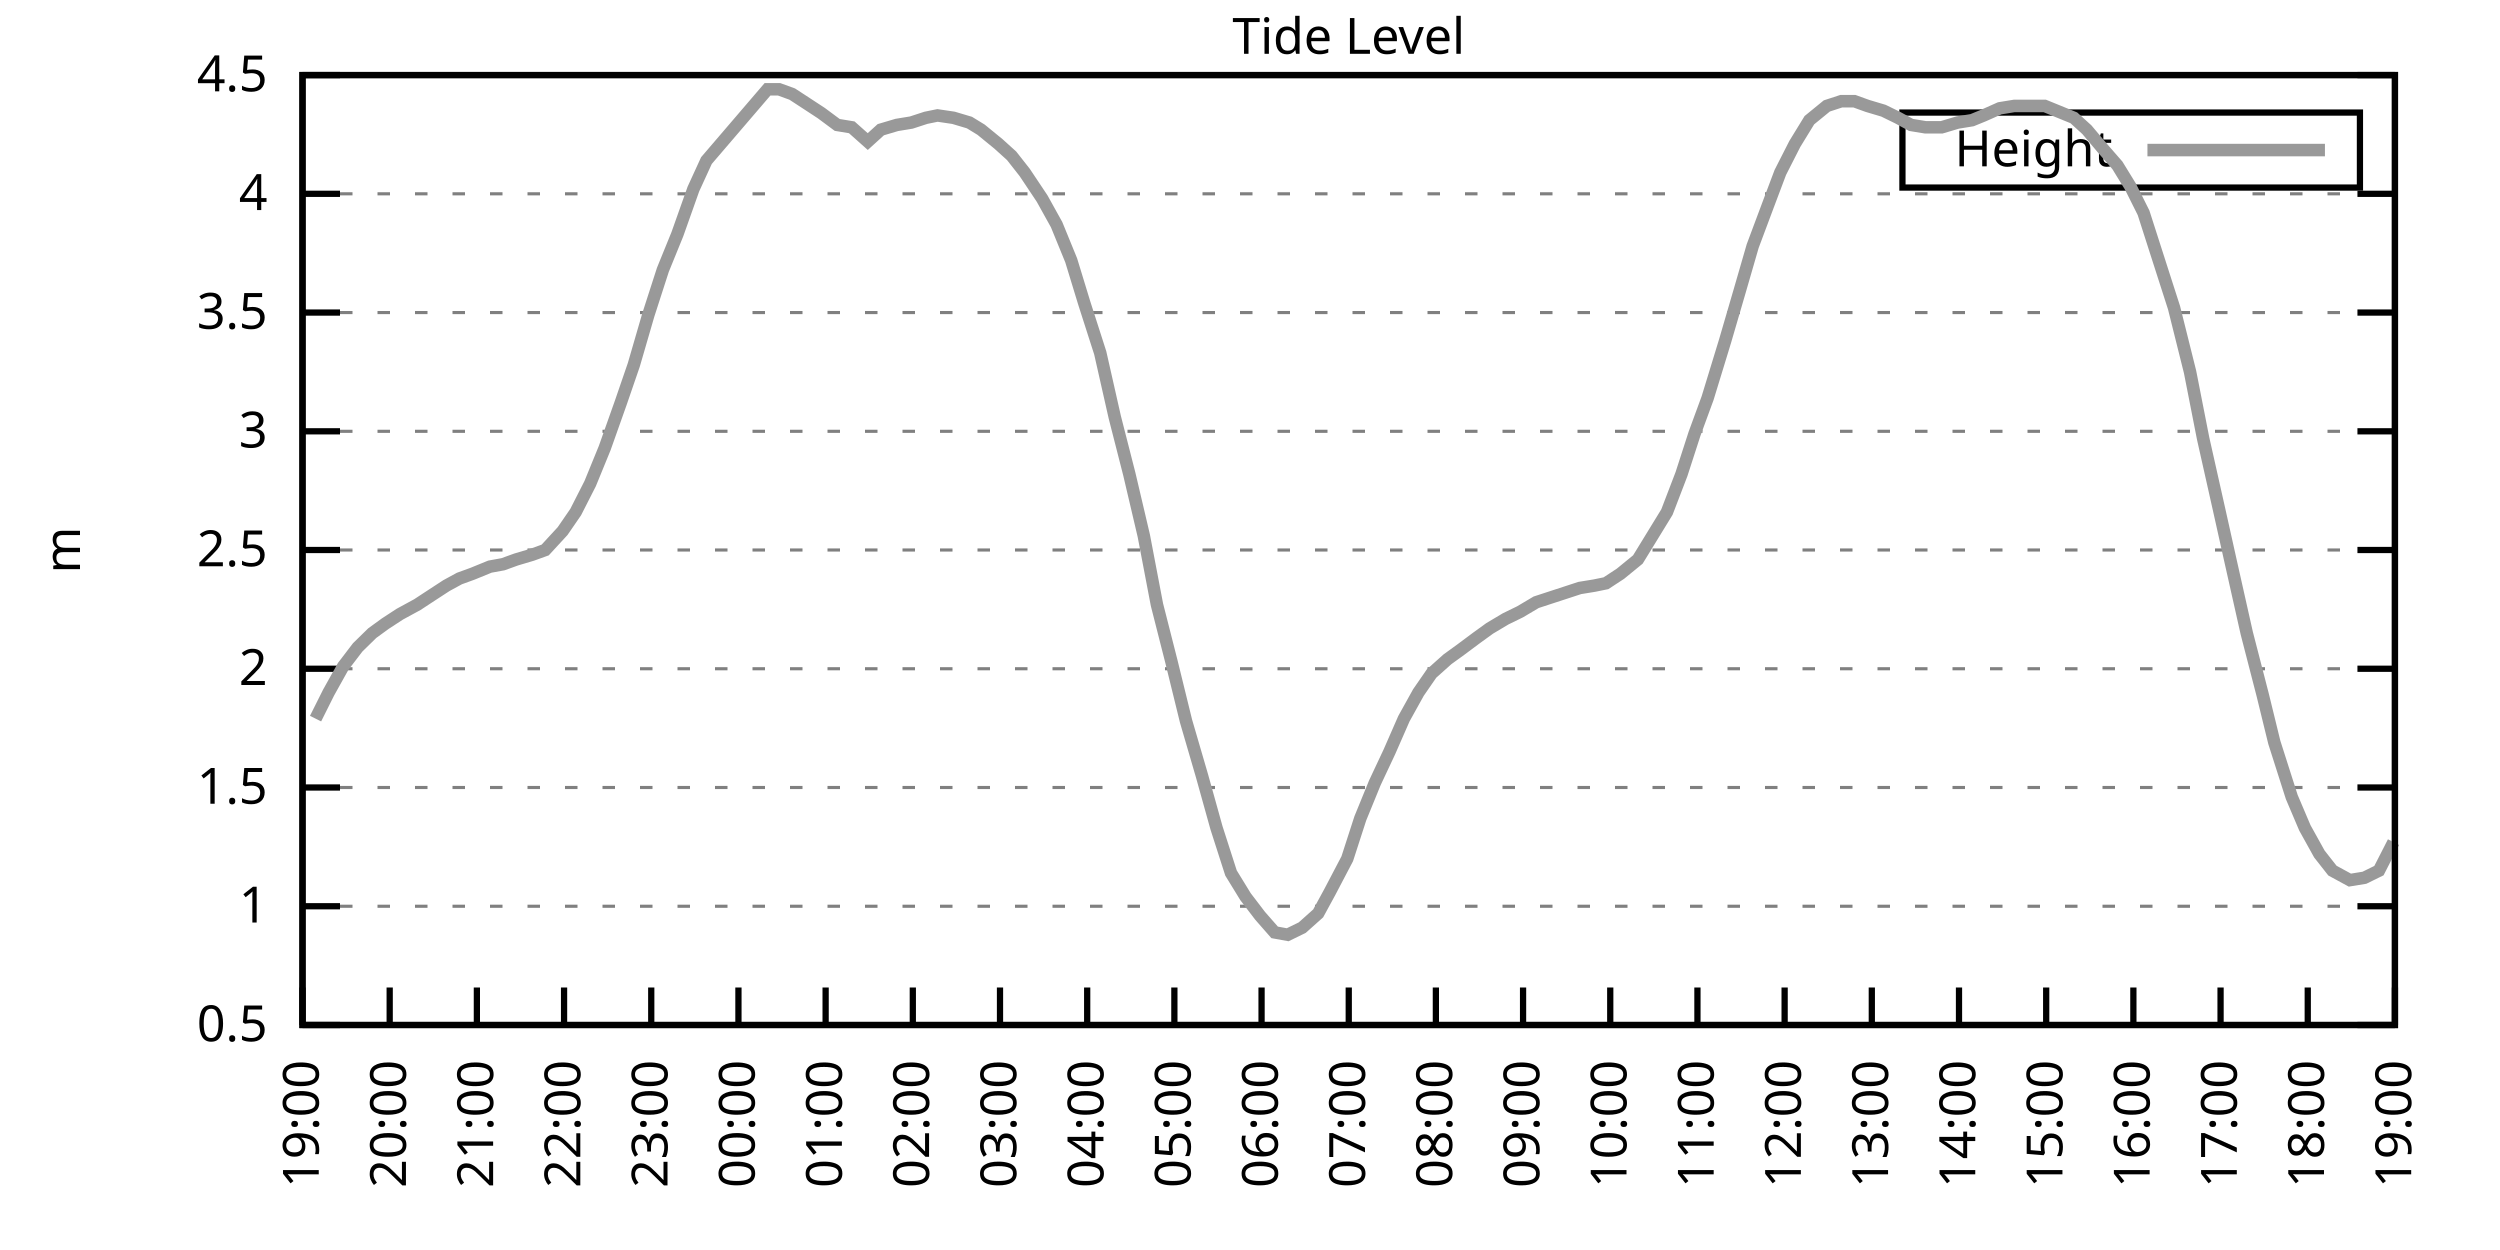
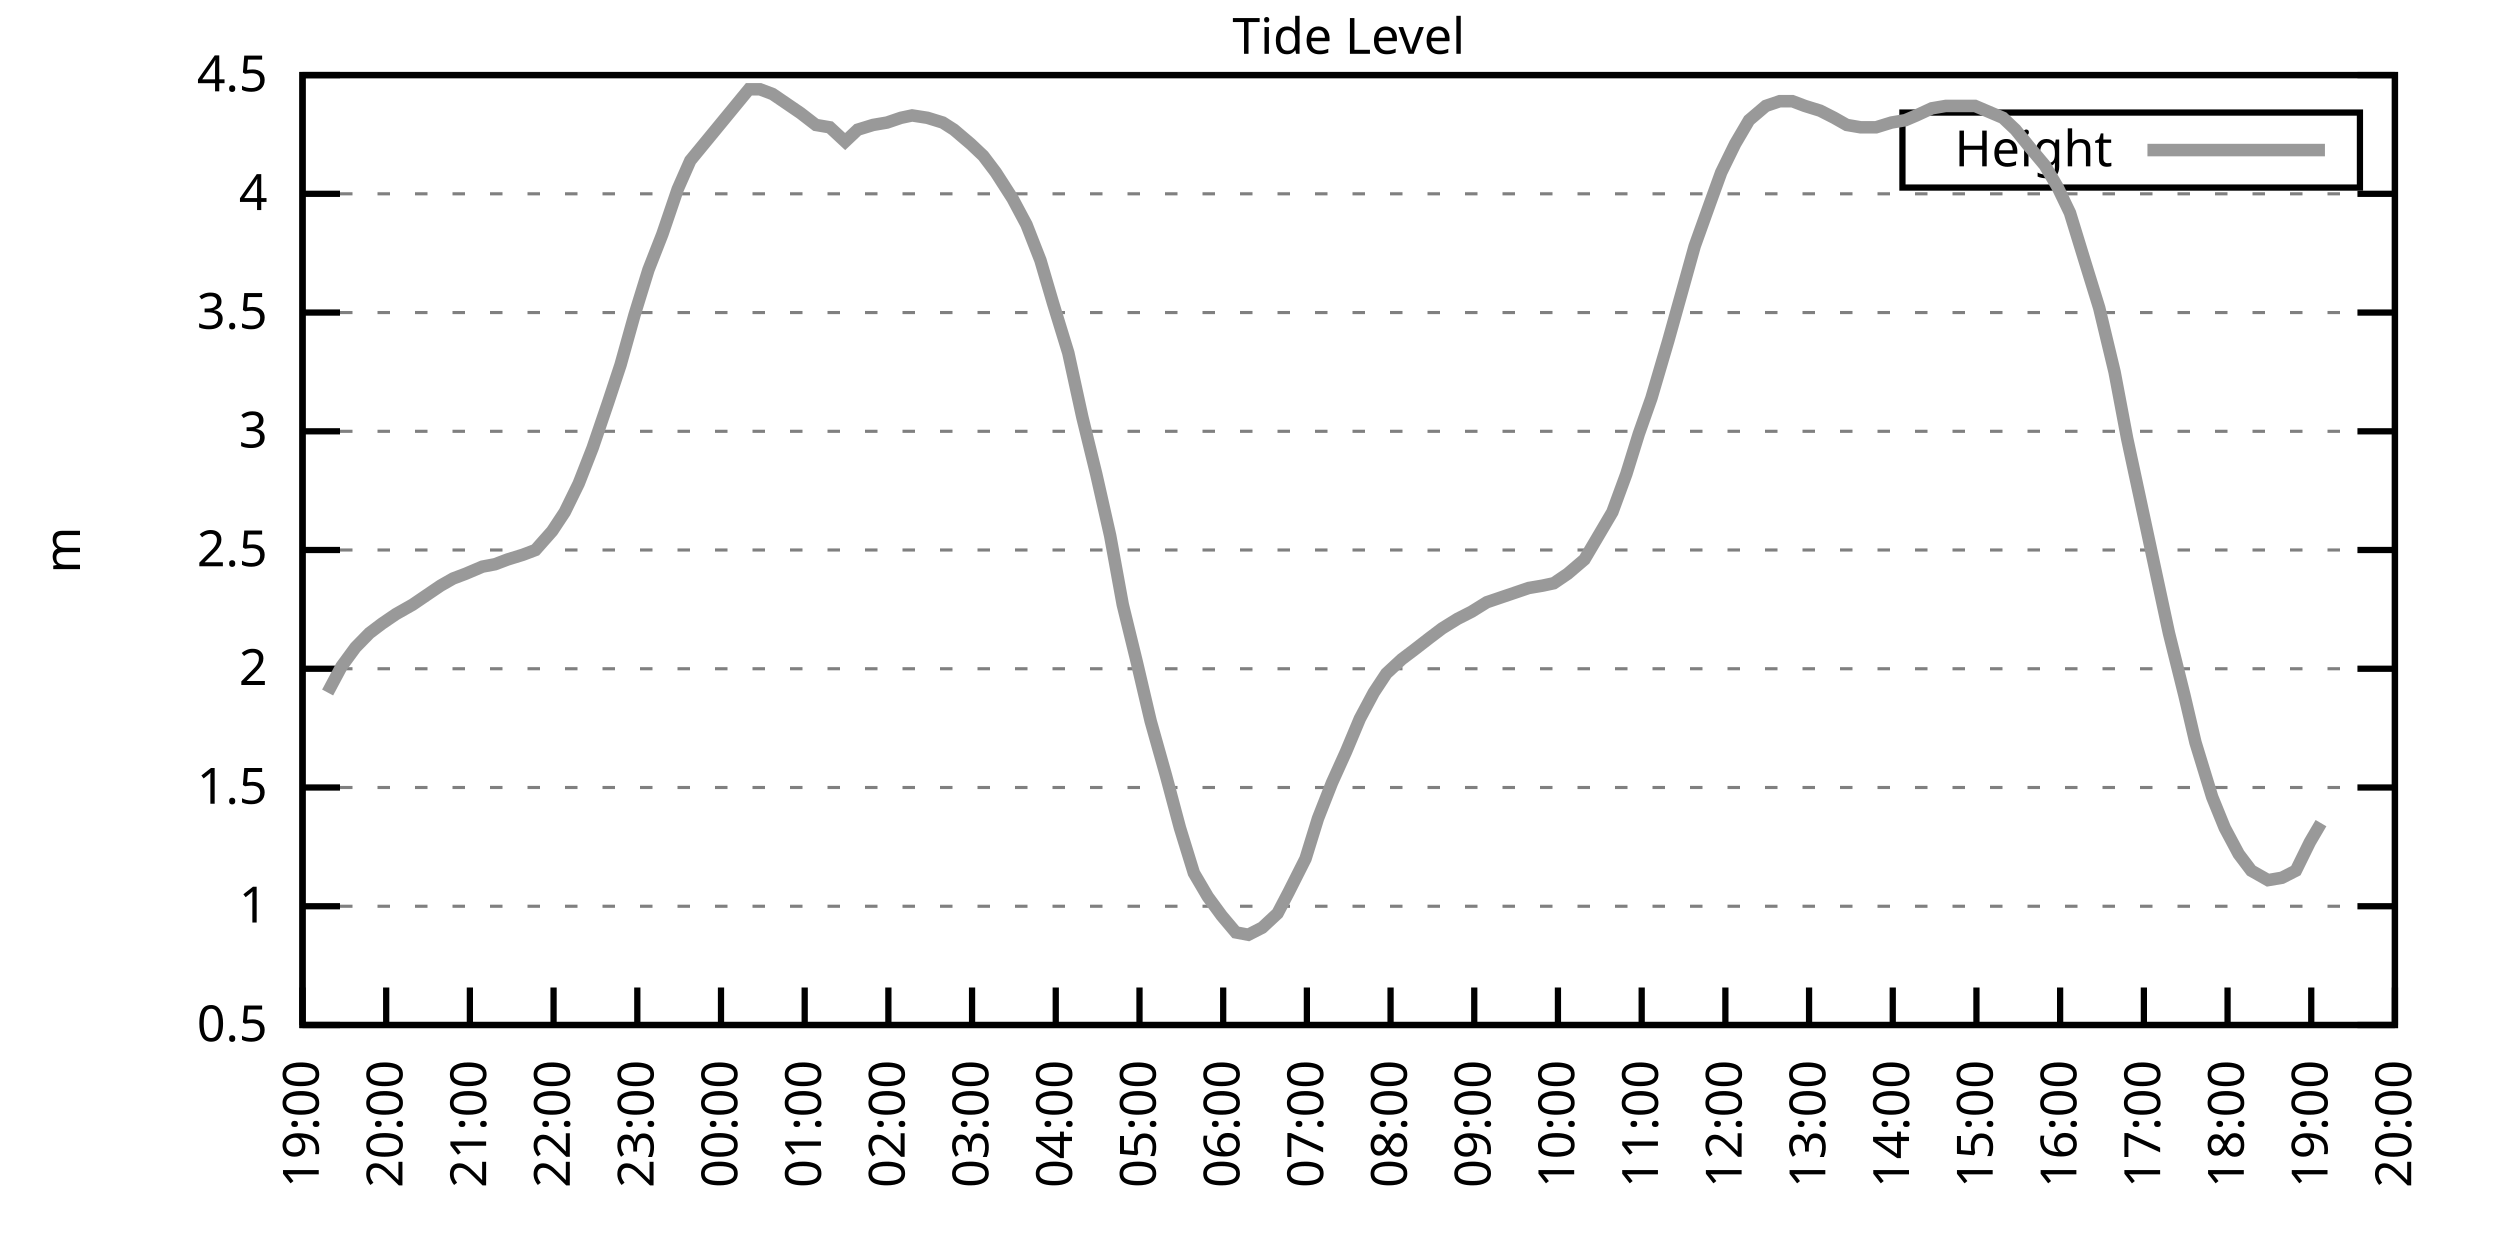
<svg xmlns="http://www.w3.org/2000/svg" xmlns:xlink="http://www.w3.org/1999/xlink" width="400" height="200" viewBox="0 0 400 200">
  <g id="gnuplot_canvas">
    <rect x="0" y="0" width="400" height="200" fill="none" />
    <defs>
      <circle id="gpDot" r="0.5" stroke-width="0.5" stroke="currentColor" />
      <path id="gpPt0" stroke-width="0.333" stroke="currentColor" d="M-1,0 h2 M0,-1 v2" />
      <path id="gpPt1" stroke-width="0.333" stroke="currentColor" d="M-1,-1 L1,1 M1,-1 L-1,1" />
      <path id="gpPt2" stroke-width="0.333" stroke="currentColor" d="M-1,0 L1,0 M0,-1 L0,1 M-1,-1 L1,1 M-1,1 L1,-1" />
      <rect id="gpPt3" stroke-width="0.333" stroke="currentColor" x="-1" y="-1" width="2" height="2" />
      <rect id="gpPt4" stroke-width="0.333" stroke="currentColor" fill="currentColor" x="-1" y="-1" width="2" height="2" />
      <circle id="gpPt5" stroke-width="0.333" stroke="currentColor" cx="0" cy="0" r="1" />
      <use xlink:href="#gpPt5" id="gpPt6" fill="currentColor" stroke="none" />
      <path id="gpPt7" stroke-width="0.333" stroke="currentColor" d="M0,-1.33 L-1.33,0.67 L1.33,0.67 z" />
      <use xlink:href="#gpPt7" id="gpPt8" fill="currentColor" stroke="none" />
      <use xlink:href="#gpPt7" id="gpPt9" stroke="currentColor" transform="rotate(180)" />
      <use xlink:href="#gpPt9" id="gpPt10" fill="currentColor" stroke="none" />
      <use xlink:href="#gpPt3" id="gpPt11" stroke="currentColor" transform="rotate(45)" />
      <use xlink:href="#gpPt11" id="gpPt12" fill="currentColor" stroke="none" />
      <path id="gpPt13" stroke-width="0.333" stroke="currentColor" d="M0,1.330 L1.265,0.411 L0.782,-1.067 L-0.782,-1.076 L-1.265,0.411 z" />
      <use xlink:href="#gpPt13" id="gpPt14" fill="currentColor" stroke="none" />
      <filter id="textbox" filterUnits="objectBoundingBox" x="0" y="0" height="1" width="1">
        <feFlood flood-color="white" flood-opacity="1" result="bgnd" />
        <feComposite in="SourceGraphic" in2="bgnd" operator="atop" />
      </filter>
      <filter id="greybox" filterUnits="objectBoundingBox" x="0" y="0" height="1" width="1">
        <feFlood flood-color="lightgrey" flood-opacity="1" result="grey" />
        <feComposite in="SourceGraphic" in2="grey" operator="atop" />
      </filter>
    </defs>
    <g fill="none" color="white" stroke="currentColor" stroke-width="1.00" stroke-linecap="butt" stroke-linejoin="miter">
</g>
    <g fill="none" color="black" stroke="currentColor" stroke-width="1.00" stroke-linecap="butt" stroke-linejoin="miter">
      <g stroke="none" shape-rendering="crispEdges">
        <polygon fill="rgb(255, 255, 255)" points="48.40,164.00 383.18,164.00 383.18,12.02 48.40,12.02 " />
      </g>
    </g>
    <g fill="none" color="black" stroke="currentColor" stroke-width="1.00" stroke-linecap="butt" stroke-linejoin="miter">
</g>
    <g fill="none" color="black" stroke="black" stroke-width="0.50" stroke-linecap="butt" stroke-linejoin="miter">
</g>
    <g fill="none" color="gray" stroke="currentColor" stroke-width="0.50" stroke-linecap="butt" stroke-linejoin="miter">
      <path stroke="gray" stroke-dasharray="2,4" class="gridline" d="M48.40,164.00 L383.19,164.00  " />
    </g>
    <g fill="none" color="gray" stroke="gray" stroke-width="1.00" stroke-linecap="butt" stroke-linejoin="miter">
</g>
    <g fill="none" color="black" stroke="currentColor" stroke-width="1.00" stroke-linecap="butt" stroke-linejoin="miter">
      <path stroke="black" d="M48.40,164.00 L54.40,164.00 M383.19,164.00 L377.19,164.00  " />
      <g transform="translate(42.80,166.60)" stroke="none" fill="black" font-family="Sans" font-size="8.00" text-anchor="end">
        <text>
          <tspan font-family="Sans"> 0.5</tspan>
        </text>
      </g>
    </g>
    <g fill="none" color="black" stroke="currentColor" stroke-width="1.00" stroke-linecap="butt" stroke-linejoin="miter">
</g>
    <g fill="none" color="black" stroke="black" stroke-width="0.50" stroke-linecap="butt" stroke-linejoin="miter">
</g>
    <g fill="none" color="gray" stroke="currentColor" stroke-width="0.50" stroke-linecap="butt" stroke-linejoin="miter">
      <path stroke="gray" stroke-dasharray="2,4" class="gridline" d="M48.40,145.00 L383.19,145.00  " />
    </g>
    <g fill="none" color="gray" stroke="gray" stroke-width="1.00" stroke-linecap="butt" stroke-linejoin="miter">
</g>
    <g fill="none" color="black" stroke="currentColor" stroke-width="1.00" stroke-linecap="butt" stroke-linejoin="miter">
      <path stroke="black" d="M48.40,145.00 L54.40,145.00 M383.19,145.00 L377.19,145.00  " />
      <g transform="translate(42.80,147.60)" stroke="none" fill="black" font-family="Sans" font-size="8.00" text-anchor="end">
        <text>
          <tspan font-family="Sans"> 1</tspan>
        </text>
      </g>
    </g>
    <g fill="none" color="black" stroke="currentColor" stroke-width="1.00" stroke-linecap="butt" stroke-linejoin="miter">
</g>
    <g fill="none" color="black" stroke="black" stroke-width="0.50" stroke-linecap="butt" stroke-linejoin="miter">
</g>
    <g fill="none" color="gray" stroke="currentColor" stroke-width="0.50" stroke-linecap="butt" stroke-linejoin="miter">
      <path stroke="gray" stroke-dasharray="2,4" class="gridline" d="M48.40,126.00 L383.19,126.00  " />
    </g>
    <g fill="none" color="gray" stroke="gray" stroke-width="1.00" stroke-linecap="butt" stroke-linejoin="miter">
</g>
    <g fill="none" color="black" stroke="currentColor" stroke-width="1.00" stroke-linecap="butt" stroke-linejoin="miter">
      <path stroke="black" d="M48.40,126.00 L54.40,126.00 M383.19,126.00 L377.19,126.00  " />
      <g transform="translate(42.80,128.60)" stroke="none" fill="black" font-family="Sans" font-size="8.00" text-anchor="end">
        <text>
          <tspan font-family="Sans"> 1.5</tspan>
        </text>
      </g>
    </g>
    <g fill="none" color="black" stroke="currentColor" stroke-width="1.00" stroke-linecap="butt" stroke-linejoin="miter">
</g>
    <g fill="none" color="black" stroke="black" stroke-width="0.50" stroke-linecap="butt" stroke-linejoin="miter">
</g>
    <g fill="none" color="gray" stroke="currentColor" stroke-width="0.50" stroke-linecap="butt" stroke-linejoin="miter">
      <path stroke="gray" stroke-dasharray="2,4" class="gridline" d="M48.40,107.00 L383.19,107.00  " />
    </g>
    <g fill="none" color="gray" stroke="gray" stroke-width="1.00" stroke-linecap="butt" stroke-linejoin="miter">
</g>
    <g fill="none" color="black" stroke="currentColor" stroke-width="1.00" stroke-linecap="butt" stroke-linejoin="miter">
      <path stroke="black" d="M48.40,107.00 L54.40,107.00 M383.19,107.00 L377.19,107.00  " />
      <g transform="translate(42.80,109.60)" stroke="none" fill="black" font-family="Sans" font-size="8.00" text-anchor="end">
        <text>
          <tspan font-family="Sans"> 2</tspan>
        </text>
      </g>
    </g>
    <g fill="none" color="black" stroke="currentColor" stroke-width="1.00" stroke-linecap="butt" stroke-linejoin="miter">
</g>
    <g fill="none" color="black" stroke="black" stroke-width="0.50" stroke-linecap="butt" stroke-linejoin="miter">
</g>
    <g fill="none" color="gray" stroke="currentColor" stroke-width="0.50" stroke-linecap="butt" stroke-linejoin="miter">
      <path stroke="gray" stroke-dasharray="2,4" class="gridline" d="M48.40,88.00 L383.19,88.00  " />
    </g>
    <g fill="none" color="gray" stroke="gray" stroke-width="1.00" stroke-linecap="butt" stroke-linejoin="miter">
</g>
    <g fill="none" color="black" stroke="currentColor" stroke-width="1.00" stroke-linecap="butt" stroke-linejoin="miter">
      <path stroke="black" d="M48.40,88.00 L54.40,88.00 M383.19,88.00 L377.19,88.00  " />
      <g transform="translate(42.80,90.60)" stroke="none" fill="black" font-family="Sans" font-size="8.00" text-anchor="end">
        <text>
          <tspan font-family="Sans"> 2.5</tspan>
        </text>
      </g>
    </g>
    <g fill="none" color="black" stroke="currentColor" stroke-width="1.00" stroke-linecap="butt" stroke-linejoin="miter">
</g>
    <g fill="none" color="black" stroke="black" stroke-width="0.50" stroke-linecap="butt" stroke-linejoin="miter">
</g>
    <g fill="none" color="gray" stroke="currentColor" stroke-width="0.50" stroke-linecap="butt" stroke-linejoin="miter">
      <path stroke="gray" stroke-dasharray="2,4" class="gridline" d="M48.40,69.01 L383.19,69.01  " />
    </g>
    <g fill="none" color="gray" stroke="gray" stroke-width="1.00" stroke-linecap="butt" stroke-linejoin="miter">
</g>
    <g fill="none" color="black" stroke="currentColor" stroke-width="1.00" stroke-linecap="butt" stroke-linejoin="miter">
      <path stroke="black" d="M48.40,69.01 L54.40,69.01 M383.19,69.01 L377.19,69.01  " />
      <g transform="translate(42.80,71.61)" stroke="none" fill="black" font-family="Sans" font-size="8.00" text-anchor="end">
        <text>
          <tspan font-family="Sans"> 3</tspan>
        </text>
      </g>
    </g>
    <g fill="none" color="black" stroke="currentColor" stroke-width="1.00" stroke-linecap="butt" stroke-linejoin="miter">
</g>
    <g fill="none" color="black" stroke="black" stroke-width="0.50" stroke-linecap="butt" stroke-linejoin="miter">
</g>
    <g fill="none" color="gray" stroke="currentColor" stroke-width="0.50" stroke-linecap="butt" stroke-linejoin="miter">
      <path stroke="gray" stroke-dasharray="2,4" class="gridline" d="M48.40,50.01 L383.19,50.01  " />
    </g>
    <g fill="none" color="gray" stroke="gray" stroke-width="1.00" stroke-linecap="butt" stroke-linejoin="miter">
</g>
    <g fill="none" color="black" stroke="currentColor" stroke-width="1.00" stroke-linecap="butt" stroke-linejoin="miter">
      <path stroke="black" d="M48.40,50.01 L54.40,50.01 M383.19,50.01 L377.19,50.01  " />
      <g transform="translate(42.80,52.61)" stroke="none" fill="black" font-family="Sans" font-size="8.00" text-anchor="end">
        <text>
          <tspan font-family="Sans"> 3.5</tspan>
        </text>
      </g>
    </g>
    <g fill="none" color="black" stroke="currentColor" stroke-width="1.00" stroke-linecap="butt" stroke-linejoin="miter">
</g>
    <g fill="none" color="black" stroke="black" stroke-width="0.50" stroke-linecap="butt" stroke-linejoin="miter">
</g>
    <g fill="none" color="gray" stroke="currentColor" stroke-width="0.50" stroke-linecap="butt" stroke-linejoin="miter">
      <path stroke="gray" stroke-dasharray="2,4" class="gridline" d="M48.40,31.01 L383.19,31.01  " />
    </g>
    <g fill="none" color="gray" stroke="gray" stroke-width="1.00" stroke-linecap="butt" stroke-linejoin="miter">
</g>
    <g fill="none" color="black" stroke="currentColor" stroke-width="1.00" stroke-linecap="butt" stroke-linejoin="miter">
      <path stroke="black" d="M48.40,31.01 L54.40,31.01 M383.19,31.01 L377.19,31.01  " />
      <g transform="translate(42.80,33.61)" stroke="none" fill="black" font-family="Sans" font-size="8.00" text-anchor="end">
        <text>
          <tspan font-family="Sans"> 4</tspan>
        </text>
      </g>
    </g>
    <g fill="none" color="black" stroke="currentColor" stroke-width="1.00" stroke-linecap="butt" stroke-linejoin="miter">
</g>
    <g fill="none" color="black" stroke="black" stroke-width="0.50" stroke-linecap="butt" stroke-linejoin="miter">
</g>
    <g fill="none" color="gray" stroke="currentColor" stroke-width="0.50" stroke-linecap="butt" stroke-linejoin="miter">
      <path stroke="gray" stroke-dasharray="2,4" class="gridline" d="M48.40,12.01 L383.19,12.01  " />
    </g>
    <g fill="none" color="gray" stroke="gray" stroke-width="1.00" stroke-linecap="butt" stroke-linejoin="miter">
</g>
    <g fill="none" color="black" stroke="currentColor" stroke-width="1.00" stroke-linecap="butt" stroke-linejoin="miter">
      <path stroke="black" d="M48.40,12.01 L54.40,12.01 M383.19,12.01 L377.19,12.01  " />
      <g transform="translate(42.80,14.61)" stroke="none" fill="black" font-family="Sans" font-size="8.00" text-anchor="end">
        <text>
          <tspan font-family="Sans"> 4.5</tspan>
        </text>
      </g>
    </g>
    <g fill="none" color="black" stroke="currentColor" stroke-width="1.00" stroke-linecap="butt" stroke-linejoin="miter">
      <path stroke="black" d="M48.40,164.00 L48.40,158.00  " />
      <g transform="translate(51.00,169.60) rotate(270.00)" stroke="none" fill="black" font-family="Sans" font-size="8.00" text-anchor="end">
        <text>
          <tspan font-family="Sans">19:00</tspan>
        </text>
      </g>
    </g>
    <g fill="none" color="black" stroke="currentColor" stroke-width="1.00" stroke-linecap="butt" stroke-linejoin="miter">
-       <path stroke="black" d="M62.35,164.00 L62.35,158.00  " />
-       <g transform="translate(64.95,169.60) rotate(270.00)" stroke="none" fill="black" font-family="Sans" font-size="8.00" text-anchor="end">
+       <path stroke="black" d="M61.79,164.00 L61.79,158.00  " />
+       <g transform="translate(64.39,169.60) rotate(270.00)" stroke="none" fill="black" font-family="Sans" font-size="8.00" text-anchor="end">
        <text>
          <tspan font-family="Sans">20:00</tspan>
        </text>
      </g>
    </g>
    <g fill="none" color="black" stroke="currentColor" stroke-width="1.00" stroke-linecap="butt" stroke-linejoin="miter">
-       <path stroke="black" d="M76.30,164.00 L76.30,158.00  " />
-       <g transform="translate(78.90,169.60) rotate(270.00)" stroke="none" fill="black" font-family="Sans" font-size="8.00" text-anchor="end">
+       <path stroke="black" d="M75.18,164.00 L75.18,158.00  " />
+       <g transform="translate(77.78,169.60) rotate(270.00)" stroke="none" fill="black" font-family="Sans" font-size="8.00" text-anchor="end">
        <text>
          <tspan font-family="Sans">21:00</tspan>
        </text>
      </g>
    </g>
    <g fill="none" color="black" stroke="currentColor" stroke-width="1.00" stroke-linecap="butt" stroke-linejoin="miter">
-       <path stroke="black" d="M90.25,164.00 L90.25,158.00  " />
-       <g transform="translate(92.85,169.60) rotate(270.00)" stroke="none" fill="black" font-family="Sans" font-size="8.00" text-anchor="end">
+       <path stroke="black" d="M88.57,164.00 L88.57,158.00  " />
+       <g transform="translate(91.17,169.60) rotate(270.00)" stroke="none" fill="black" font-family="Sans" font-size="8.00" text-anchor="end">
        <text>
          <tspan font-family="Sans">22:00</tspan>
        </text>
      </g>
    </g>
    <g fill="none" color="black" stroke="currentColor" stroke-width="1.00" stroke-linecap="butt" stroke-linejoin="miter">
-       <path stroke="black" d="M104.20,164.00 L104.20,158.00  " />
-       <g transform="translate(106.80,169.60) rotate(270.00)" stroke="none" fill="black" font-family="Sans" font-size="8.00" text-anchor="end">
+       <path stroke="black" d="M101.97,164.00 L101.97,158.00  " />
+       <g transform="translate(104.57,169.60) rotate(270.00)" stroke="none" fill="black" font-family="Sans" font-size="8.00" text-anchor="end">
        <text>
          <tspan font-family="Sans">23:00</tspan>
        </text>
      </g>
    </g>
    <g fill="none" color="black" stroke="currentColor" stroke-width="1.00" stroke-linecap="butt" stroke-linejoin="miter">
-       <path stroke="black" d="M118.15,164.00 L118.15,158.00  " />
-       <g transform="translate(120.75,169.60) rotate(270.00)" stroke="none" fill="black" font-family="Sans" font-size="8.00" text-anchor="end">
+       <path stroke="black" d="M115.36,164.00 L115.36,158.00  " />
+       <g transform="translate(117.96,169.60) rotate(270.00)" stroke="none" fill="black" font-family="Sans" font-size="8.00" text-anchor="end">
        <text>
          <tspan font-family="Sans">00:00</tspan>
        </text>
      </g>
    </g>
    <g fill="none" color="black" stroke="currentColor" stroke-width="1.00" stroke-linecap="butt" stroke-linejoin="miter">
-       <path stroke="black" d="M132.10,164.00 L132.10,158.00  " />
-       <g transform="translate(134.70,169.60) rotate(270.00)" stroke="none" fill="black" font-family="Sans" font-size="8.00" text-anchor="end">
+       <path stroke="black" d="M128.75,164.00 L128.75,158.00  " />
+       <g transform="translate(131.35,169.60) rotate(270.00)" stroke="none" fill="black" font-family="Sans" font-size="8.00" text-anchor="end">
        <text>
          <tspan font-family="Sans">01:00</tspan>
        </text>
      </g>
    </g>
    <g fill="none" color="black" stroke="currentColor" stroke-width="1.00" stroke-linecap="butt" stroke-linejoin="miter">
-       <path stroke="black" d="M146.05,164.00 L146.05,158.00  " />
-       <g transform="translate(148.65,169.60) rotate(270.00)" stroke="none" fill="black" font-family="Sans" font-size="8.00" text-anchor="end">
+       <path stroke="black" d="M142.14,164.00 L142.14,158.00  " />
+       <g transform="translate(144.74,169.60) rotate(270.00)" stroke="none" fill="black" font-family="Sans" font-size="8.00" text-anchor="end">
        <text>
          <tspan font-family="Sans">02:00</tspan>
        </text>
      </g>
    </g>
    <g fill="none" color="black" stroke="currentColor" stroke-width="1.00" stroke-linecap="butt" stroke-linejoin="miter">
-       <path stroke="black" d="M160.00,164.00 L160.00,158.00  " />
-       <g transform="translate(162.60,169.60) rotate(270.00)" stroke="none" fill="black" font-family="Sans" font-size="8.00" text-anchor="end">
+       <path stroke="black" d="M155.53,164.00 L155.53,158.00  " />
+       <g transform="translate(158.13,169.60) rotate(270.00)" stroke="none" fill="black" font-family="Sans" font-size="8.00" text-anchor="end">
        <text>
          <tspan font-family="Sans">03:00</tspan>
        </text>
      </g>
    </g>
    <g fill="none" color="black" stroke="currentColor" stroke-width="1.00" stroke-linecap="butt" stroke-linejoin="miter">
-       <path stroke="black" d="M173.95,164.00 L173.95,158.00  " />
-       <g transform="translate(176.55,169.60) rotate(270.00)" stroke="none" fill="black" font-family="Sans" font-size="8.00" text-anchor="end">
+       <path stroke="black" d="M168.92,164.00 L168.92,158.00  " />
+       <g transform="translate(171.52,169.60) rotate(270.00)" stroke="none" fill="black" font-family="Sans" font-size="8.00" text-anchor="end">
        <text>
          <tspan font-family="Sans">04:00</tspan>
        </text>
      </g>
    </g>
    <g fill="none" color="black" stroke="currentColor" stroke-width="1.00" stroke-linecap="butt" stroke-linejoin="miter">
-       <path stroke="black" d="M187.90,164.00 L187.90,158.00  " />
-       <g transform="translate(190.50,169.60) rotate(270.00)" stroke="none" fill="black" font-family="Sans" font-size="8.00" text-anchor="end">
+       <path stroke="black" d="M182.32,164.00 L182.32,158.00  " />
+       <g transform="translate(184.92,169.60) rotate(270.00)" stroke="none" fill="black" font-family="Sans" font-size="8.00" text-anchor="end">
        <text>
          <tspan font-family="Sans">05:00</tspan>
        </text>
      </g>
    </g>
    <g fill="none" color="black" stroke="currentColor" stroke-width="1.00" stroke-linecap="butt" stroke-linejoin="miter">
-       <path stroke="black" d="M201.85,164.00 L201.85,158.00  " />
-       <g transform="translate(204.45,169.60) rotate(270.00)" stroke="none" fill="black" font-family="Sans" font-size="8.00" text-anchor="end">
+       <path stroke="black" d="M195.71,164.00 L195.71,158.00  " />
+       <g transform="translate(198.31,169.60) rotate(270.00)" stroke="none" fill="black" font-family="Sans" font-size="8.00" text-anchor="end">
        <text>
          <tspan font-family="Sans">06:00</tspan>
        </text>
      </g>
    </g>
    <g fill="none" color="black" stroke="currentColor" stroke-width="1.00" stroke-linecap="butt" stroke-linejoin="miter">
-       <path stroke="black" d="M215.80,164.00 L215.80,158.00  " />
-       <g transform="translate(218.40,169.60) rotate(270.00)" stroke="none" fill="black" font-family="Sans" font-size="8.00" text-anchor="end">
+       <path stroke="black" d="M209.10,164.00 L209.10,158.00  " />
+       <g transform="translate(211.70,169.60) rotate(270.00)" stroke="none" fill="black" font-family="Sans" font-size="8.00" text-anchor="end">
        <text>
          <tspan font-family="Sans">07:00</tspan>
        </text>
      </g>
    </g>
    <g fill="none" color="black" stroke="currentColor" stroke-width="1.00" stroke-linecap="butt" stroke-linejoin="miter">
-       <path stroke="black" d="M229.74,164.00 L229.74,158.00  " />
-       <g transform="translate(232.34,169.60) rotate(270.00)" stroke="none" fill="black" font-family="Sans" font-size="8.00" text-anchor="end">
+       <path stroke="black" d="M222.49,164.00 L222.49,158.00  " />
+       <g transform="translate(225.09,169.60) rotate(270.00)" stroke="none" fill="black" font-family="Sans" font-size="8.00" text-anchor="end">
        <text>
          <tspan font-family="Sans">08:00</tspan>
        </text>
      </g>
    </g>
    <g fill="none" color="black" stroke="currentColor" stroke-width="1.00" stroke-linecap="butt" stroke-linejoin="miter">
-       <path stroke="black" d="M243.69,164.00 L243.69,158.00  " />
-       <g transform="translate(246.29,169.60) rotate(270.00)" stroke="none" fill="black" font-family="Sans" font-size="8.00" text-anchor="end">
+       <path stroke="black" d="M235.88,164.00 L235.88,158.00  " />
+       <g transform="translate(238.48,169.60) rotate(270.00)" stroke="none" fill="black" font-family="Sans" font-size="8.00" text-anchor="end">
        <text>
          <tspan font-family="Sans">09:00</tspan>
        </text>
      </g>
    </g>
    <g fill="none" color="black" stroke="currentColor" stroke-width="1.00" stroke-linecap="butt" stroke-linejoin="miter">
-       <path stroke="black" d="M257.64,164.00 L257.64,158.00  " />
-       <g transform="translate(260.24,169.60) rotate(270.00)" stroke="none" fill="black" font-family="Sans" font-size="8.00" text-anchor="end">
+       <path stroke="black" d="M249.27,164.00 L249.27,158.00  " />
+       <g transform="translate(251.87,169.60) rotate(270.00)" stroke="none" fill="black" font-family="Sans" font-size="8.00" text-anchor="end">
        <text>
          <tspan font-family="Sans">10:00</tspan>
        </text>
      </g>
    </g>
    <g fill="none" color="black" stroke="currentColor" stroke-width="1.00" stroke-linecap="butt" stroke-linejoin="miter">
-       <path stroke="black" d="M271.59,164.00 L271.59,158.00  " />
-       <g transform="translate(274.19,169.60) rotate(270.00)" stroke="none" fill="black" font-family="Sans" font-size="8.00" text-anchor="end">
+       <path stroke="black" d="M262.67,164.00 L262.67,158.00  " />
+       <g transform="translate(265.27,169.60) rotate(270.00)" stroke="none" fill="black" font-family="Sans" font-size="8.00" text-anchor="end">
        <text>
          <tspan font-family="Sans">11:00</tspan>
        </text>
      </g>
    </g>
    <g fill="none" color="black" stroke="currentColor" stroke-width="1.00" stroke-linecap="butt" stroke-linejoin="miter">
-       <path stroke="black" d="M285.54,164.00 L285.54,158.00  " />
-       <g transform="translate(288.14,169.60) rotate(270.00)" stroke="none" fill="black" font-family="Sans" font-size="8.00" text-anchor="end">
+       <path stroke="black" d="M276.06,164.00 L276.06,158.00  " />
+       <g transform="translate(278.66,169.60) rotate(270.00)" stroke="none" fill="black" font-family="Sans" font-size="8.00" text-anchor="end">
        <text>
          <tspan font-family="Sans">12:00</tspan>
        </text>
      </g>
    </g>
    <g fill="none" color="black" stroke="currentColor" stroke-width="1.00" stroke-linecap="butt" stroke-linejoin="miter">
-       <path stroke="black" d="M299.49,164.00 L299.49,158.00  " />
-       <g transform="translate(302.09,169.60) rotate(270.00)" stroke="none" fill="black" font-family="Sans" font-size="8.00" text-anchor="end">
+       <path stroke="black" d="M289.45,164.00 L289.45,158.00  " />
+       <g transform="translate(292.05,169.60) rotate(270.00)" stroke="none" fill="black" font-family="Sans" font-size="8.00" text-anchor="end">
        <text>
          <tspan font-family="Sans">13:00</tspan>
        </text>
      </g>
    </g>
    <g fill="none" color="black" stroke="currentColor" stroke-width="1.00" stroke-linecap="butt" stroke-linejoin="miter">
-       <path stroke="black" d="M313.44,164.00 L313.44,158.00  " />
-       <g transform="translate(316.04,169.60) rotate(270.00)" stroke="none" fill="black" font-family="Sans" font-size="8.00" text-anchor="end">
+       <path stroke="black" d="M302.84,164.00 L302.84,158.00  " />
+       <g transform="translate(305.44,169.60) rotate(270.00)" stroke="none" fill="black" font-family="Sans" font-size="8.00" text-anchor="end">
        <text>
          <tspan font-family="Sans">14:00</tspan>
        </text>
      </g>
    </g>
    <g fill="none" color="black" stroke="currentColor" stroke-width="1.00" stroke-linecap="butt" stroke-linejoin="miter">
-       <path stroke="black" d="M327.39,164.00 L327.39,158.00  " />
-       <g transform="translate(329.99,169.60) rotate(270.00)" stroke="none" fill="black" font-family="Sans" font-size="8.00" text-anchor="end">
+       <path stroke="black" d="M316.23,164.00 L316.23,158.00  " />
+       <g transform="translate(318.83,169.60) rotate(270.00)" stroke="none" fill="black" font-family="Sans" font-size="8.00" text-anchor="end">
        <text>
          <tspan font-family="Sans">15:00</tspan>
        </text>
      </g>
    </g>
    <g fill="none" color="black" stroke="currentColor" stroke-width="1.00" stroke-linecap="butt" stroke-linejoin="miter">
-       <path stroke="black" d="M341.34,164.00 L341.34,158.00  " />
-       <g transform="translate(343.94,169.60) rotate(270.00)" stroke="none" fill="black" font-family="Sans" font-size="8.00" text-anchor="end">
+       <path stroke="black" d="M329.62,164.00 L329.62,158.00  " />
+       <g transform="translate(332.22,169.60) rotate(270.00)" stroke="none" fill="black" font-family="Sans" font-size="8.00" text-anchor="end">
        <text>
          <tspan font-family="Sans">16:00</tspan>
        </text>
      </g>
    </g>
    <g fill="none" color="black" stroke="currentColor" stroke-width="1.00" stroke-linecap="butt" stroke-linejoin="miter">
-       <path stroke="black" d="M355.29,164.00 L355.29,158.00  " />
-       <g transform="translate(357.89,169.60) rotate(270.00)" stroke="none" fill="black" font-family="Sans" font-size="8.00" text-anchor="end">
+       <path stroke="black" d="M343.02,164.00 L343.02,158.00  " />
+       <g transform="translate(345.62,169.60) rotate(270.00)" stroke="none" fill="black" font-family="Sans" font-size="8.00" text-anchor="end">
        <text>
          <tspan font-family="Sans">17:00</tspan>
        </text>
      </g>
    </g>
    <g fill="none" color="black" stroke="currentColor" stroke-width="1.00" stroke-linecap="butt" stroke-linejoin="miter">
-       <path stroke="black" d="M369.24,164.00 L369.24,158.00  " />
-       <g transform="translate(371.84,169.60) rotate(270.00)" stroke="none" fill="black" font-family="Sans" font-size="8.00" text-anchor="end">
+       <path stroke="black" d="M356.41,164.00 L356.41,158.00  " />
+       <g transform="translate(359.01,169.60) rotate(270.00)" stroke="none" fill="black" font-family="Sans" font-size="8.00" text-anchor="end">
        <text>
          <tspan font-family="Sans">18:00</tspan>
+         </text>
+       </g>
+     </g>
+     <g fill="none" color="black" stroke="currentColor" stroke-width="1.00" stroke-linecap="butt" stroke-linejoin="miter">
+       <path stroke="black" d="M369.80,164.00 L369.80,158.00  " />
+       <g transform="translate(372.40,169.60) rotate(270.00)" stroke="none" fill="black" font-family="Sans" font-size="8.00" text-anchor="end">
+         <text>
+           <tspan font-family="Sans">19:00</tspan>
        </text>
      </g>
    </g>
    <g fill="none" color="black" stroke="currentColor" stroke-width="1.00" stroke-linecap="butt" stroke-linejoin="miter">
      <path stroke="black" d="M383.19,164.00 L383.19,158.00  " />
      <g transform="translate(385.79,169.60) rotate(270.00)" stroke="none" fill="black" font-family="Sans" font-size="8.00" text-anchor="end">
        <text>
-           <tspan font-family="Sans">19:00</tspan>
+           <tspan font-family="Sans">20:00</tspan>
        </text>
      </g>
    </g>
    <g fill="none" color="black" stroke="currentColor" stroke-width="1.00" stroke-linecap="butt" stroke-linejoin="miter">
</g>
    <g fill="none" color="black" stroke="currentColor" stroke-width="1.00" stroke-linecap="butt" stroke-linejoin="miter">
      <path stroke="black" d="M48.40,12.01 L48.40,164.00 L383.19,164.00 L383.19,12.01 L48.40,12.01 Z  " />
    </g>
    <g fill="none" color="black" stroke="currentColor" stroke-width="1.00" stroke-linecap="butt" stroke-linejoin="miter">
</g>
    <g fill="none" color="black" stroke="currentColor" stroke-width="1.00" stroke-linecap="butt" stroke-linejoin="miter">
      <path stroke="black" d="M304.39,30.01 L304.39,18.01 L377.59,18.01 L377.59,30.01 L304.39,30.01 Z  " />
    </g>
    <g id="Tide_level_plot_1">
      <g fill="none" color="white" stroke="black" stroke-width="2.00" stroke-linecap="butt" stroke-linejoin="miter">
</g>
      <g fill="none" color="black" stroke="currentColor" stroke-width="2.00" stroke-linecap="butt" stroke-linejoin="miter">
        <g transform="translate(337.99,26.61)" stroke="none" fill="black" font-family="Sans" font-size="8.00" text-anchor="end">
          <text>
            <tspan font-family="Sans">Height</tspan>
          </text>
        </g>
      </g>
      <g fill="none" color="black" stroke="currentColor" stroke-width="2.00" stroke-linecap="butt" stroke-linejoin="miter">
-         <path stroke="rgb(153, 153, 153)" d="M343.59,24.01 L371.99,24.01 M50.49,114.98 L52.58,110.80 L54.91,106.62 L57.23,103.58 L59.56,101.30 L61.65,99.78   L63.98,98.26 L66.77,96.74 L69.09,95.22 L71.42,93.70 L73.51,92.56 L75.60,91.80 L78.39,90.66 L80.48,90.28   L82.58,89.52 L85.13,88.76 L87.23,88.00 L90.02,84.97 L92.11,81.93 L94.43,77.37 L96.76,71.67 L99.32,64.45   L101.41,58.37 L103.73,50.39 L106.06,43.17 L108.38,37.47 L110.94,30.25 L113.03,25.69 L122.80,14.29 L124.66,14.29   L126.75,15.05 L129.08,16.57 L131.40,18.09 L133.96,19.99 L136.28,20.37 L138.84,22.65 L140.93,20.75 L143.49,19.99   L145.81,19.61 L148.14,18.85 L150.00,18.47 L152.56,18.85 L155.11,19.61 L156.97,20.75 L159.76,23.03 L161.86,24.93   L163.95,27.59 L166.74,31.77 L169.06,35.95 L171.39,41.65 L173.48,48.49 L176.04,56.47 L178.36,66.73 L180.69,75.85   L183.01,85.73 L185.11,96.74 L187.43,105.86 L189.76,115.36 L192.31,124.10 L194.64,132.46 L196.96,139.68 L199.29,143.48   L201.61,146.52 L203.94,149.18 L206.03,149.56 L208.36,148.42 L210.91,146.14 L212.77,142.72 L215.56,137.40 L217.65,130.94   L219.98,125.24 L222.30,120.30 L224.63,114.98 L226.95,110.80 L229.05,107.76 L231.60,105.48 L233.70,103.96 L236.25,102.06   L238.35,100.54 L240.90,99.02 L243.23,97.88 L245.79,96.36 L248.11,95.60 L250.44,94.84 L252.76,94.08 L255.09,93.70   L256.95,93.32 L259.27,91.80 L262.06,89.52 L264.15,86.11 L266.71,81.93 L269.04,75.85 L271.13,69.39 L273.22,63.69   L276.01,54.57 L278.34,46.59 L280.43,39.37 L282.99,32.53 L284.85,27.59 L287.17,23.03 L289.50,19.23 L292.29,16.95   L294.61,16.19 L296.70,16.19 L298.80,16.95 L301.35,17.71 L303.68,18.85 L305.77,19.99 L308.09,20.37 L310.65,20.37   L313.21,19.61 L315.53,19.23 L317.39,18.47 L319.95,17.33 L322.28,16.95 L324.83,16.95 L327.16,16.95 L329.02,17.71   L331.81,18.85 L333.90,20.75 L336.46,23.79 L338.78,26.45 L340.88,29.87 L342.97,34.05 L345.53,42.03 L347.85,49.25   L350.41,59.51 L352.50,70.15 L355.06,81.55 L356.92,89.90 L359.48,101.30 L362.03,111.18 L363.89,118.78 L366.68,127.52   L368.78,132.46 L371.10,136.64 L373.19,139.30 L375.98,140.82 L378.31,140.44 L380.63,139.30 L382.96,134.74  " />
+         <path stroke="rgb(153, 153, 153)" d="M343.59,24.01 L371.99,24.01 M52.42,110.80 L54.65,106.62 L56.88,103.58 L59.11,101.30 L61.12,99.78 L63.35,98.26   L66.03,96.74 L68.26,95.22 L70.50,93.70 L72.50,92.56 L74.51,91.80 L77.19,90.66 L79.20,90.28 L81.21,89.52   L83.66,88.76 L85.67,88.00 L88.35,84.97 L90.36,81.93 L92.59,77.37 L94.82,71.67 L97.28,64.45 L99.29,58.37   L101.52,50.39 L103.75,43.17 L105.98,37.47 L108.44,30.25 L110.45,25.69 L119.82,14.29 L121.61,14.29 L123.62,15.05   L125.85,16.57 L128.08,18.09 L130.54,19.99 L132.77,20.37 L135.22,22.65 L137.23,20.75 L139.69,19.99 L141.92,19.61   L144.15,18.85 L145.94,18.47 L148.39,18.85 L150.85,19.61 L152.63,20.75 L155.31,23.03 L157.32,24.93 L159.33,27.59   L162.01,31.77 L164.24,35.95 L166.47,41.65 L168.48,48.49 L170.93,56.47 L173.17,66.73 L175.40,75.85 L177.63,85.73   L179.64,96.74 L181.87,105.86 L184.10,115.36 L186.56,124.10 L188.79,132.46 L191.02,139.68 L193.25,143.48 L195.48,146.52   L197.72,149.18 L199.73,149.56 L201.96,148.42 L204.41,146.14 L206.20,142.72 L208.88,137.40 L210.88,130.94 L213.12,125.24   L215.35,120.30 L217.58,114.98 L219.81,110.80 L221.82,107.76 L224.28,105.48 L226.29,103.96 L228.74,102.06 L230.75,100.54   L233.20,99.02 L235.44,97.88 L237.89,96.36 L240.12,95.60 L242.36,94.84 L244.59,94.08 L246.82,93.70 L248.60,93.32   L250.84,91.80 L253.51,89.52 L255.52,86.11 L257.98,81.93 L260.21,75.85 L262.22,69.39 L264.23,63.69 L266.91,54.57   L269.14,46.59 L271.15,39.37 L273.60,32.53 L275.39,27.59 L277.62,23.03 L279.85,19.23 L282.53,16.95 L284.76,16.19   L286.77,16.19 L288.78,16.95 L291.23,17.71 L293.47,18.85 L295.48,19.99 L297.71,20.37 L300.16,20.37 L302.62,19.61   L304.85,19.23 L306.63,18.47 L309.09,17.33 L311.32,16.95 L313.78,16.95 L316.01,16.95 L317.79,17.71 L320.47,18.85   L322.48,20.75 L324.94,23.79 L327.17,26.45 L329.18,29.87 L331.19,34.05 L333.64,42.03 L335.87,49.25 L338.33,59.51   L340.34,70.15 L342.79,81.55 L344.58,89.90 L347.03,101.30 L349.49,111.18 L351.27,118.78 L353.95,127.52 L355.96,132.46   L358.19,136.64 L360.20,139.30 L362.88,140.82 L365.11,140.44 L367.34,139.30 L369.58,134.74 L371.36,131.70  " />
      </g>
    </g>
    <g fill="none" color="black" stroke="currentColor" stroke-width="2.00" stroke-linecap="butt" stroke-linejoin="miter">
</g>
    <g fill="none" color="black" stroke="black" stroke-width="1.00" stroke-linecap="butt" stroke-linejoin="miter">
</g>
    <g fill="none" color="black" stroke="currentColor" stroke-width="1.00" stroke-linecap="butt" stroke-linejoin="miter">
      <path stroke="black" d="M48.40,12.01 L48.40,164.00 L383.19,164.00 L383.19,12.01 L48.40,12.01 Z  " />
      <g transform="translate(12.80,88.01) rotate(270.00)" stroke="none" fill="black" font-family="Sans" font-size="8.00" text-anchor="middle">
        <text>
          <tspan font-family="Sans">m</tspan>
        </text>
      </g>
    </g>
    <g fill="none" color="black" stroke="currentColor" stroke-width="1.00" stroke-linecap="butt" stroke-linejoin="miter">
</g>
    <g fill="none" color="black" stroke="currentColor" stroke-width="1.00" stroke-linecap="butt" stroke-linejoin="miter">
      <g transform="translate(215.79,8.61)" stroke="none" fill="black" font-family="Sans" font-size="8.00" text-anchor="middle">
        <text>
          <tspan font-family="Sans">Tide Level</tspan>
        </text>
      </g>
    </g>
    <g fill="none" color="black" stroke="currentColor" stroke-width="1.00" stroke-linecap="butt" stroke-linejoin="miter">
</g>
  </g>
</svg>
